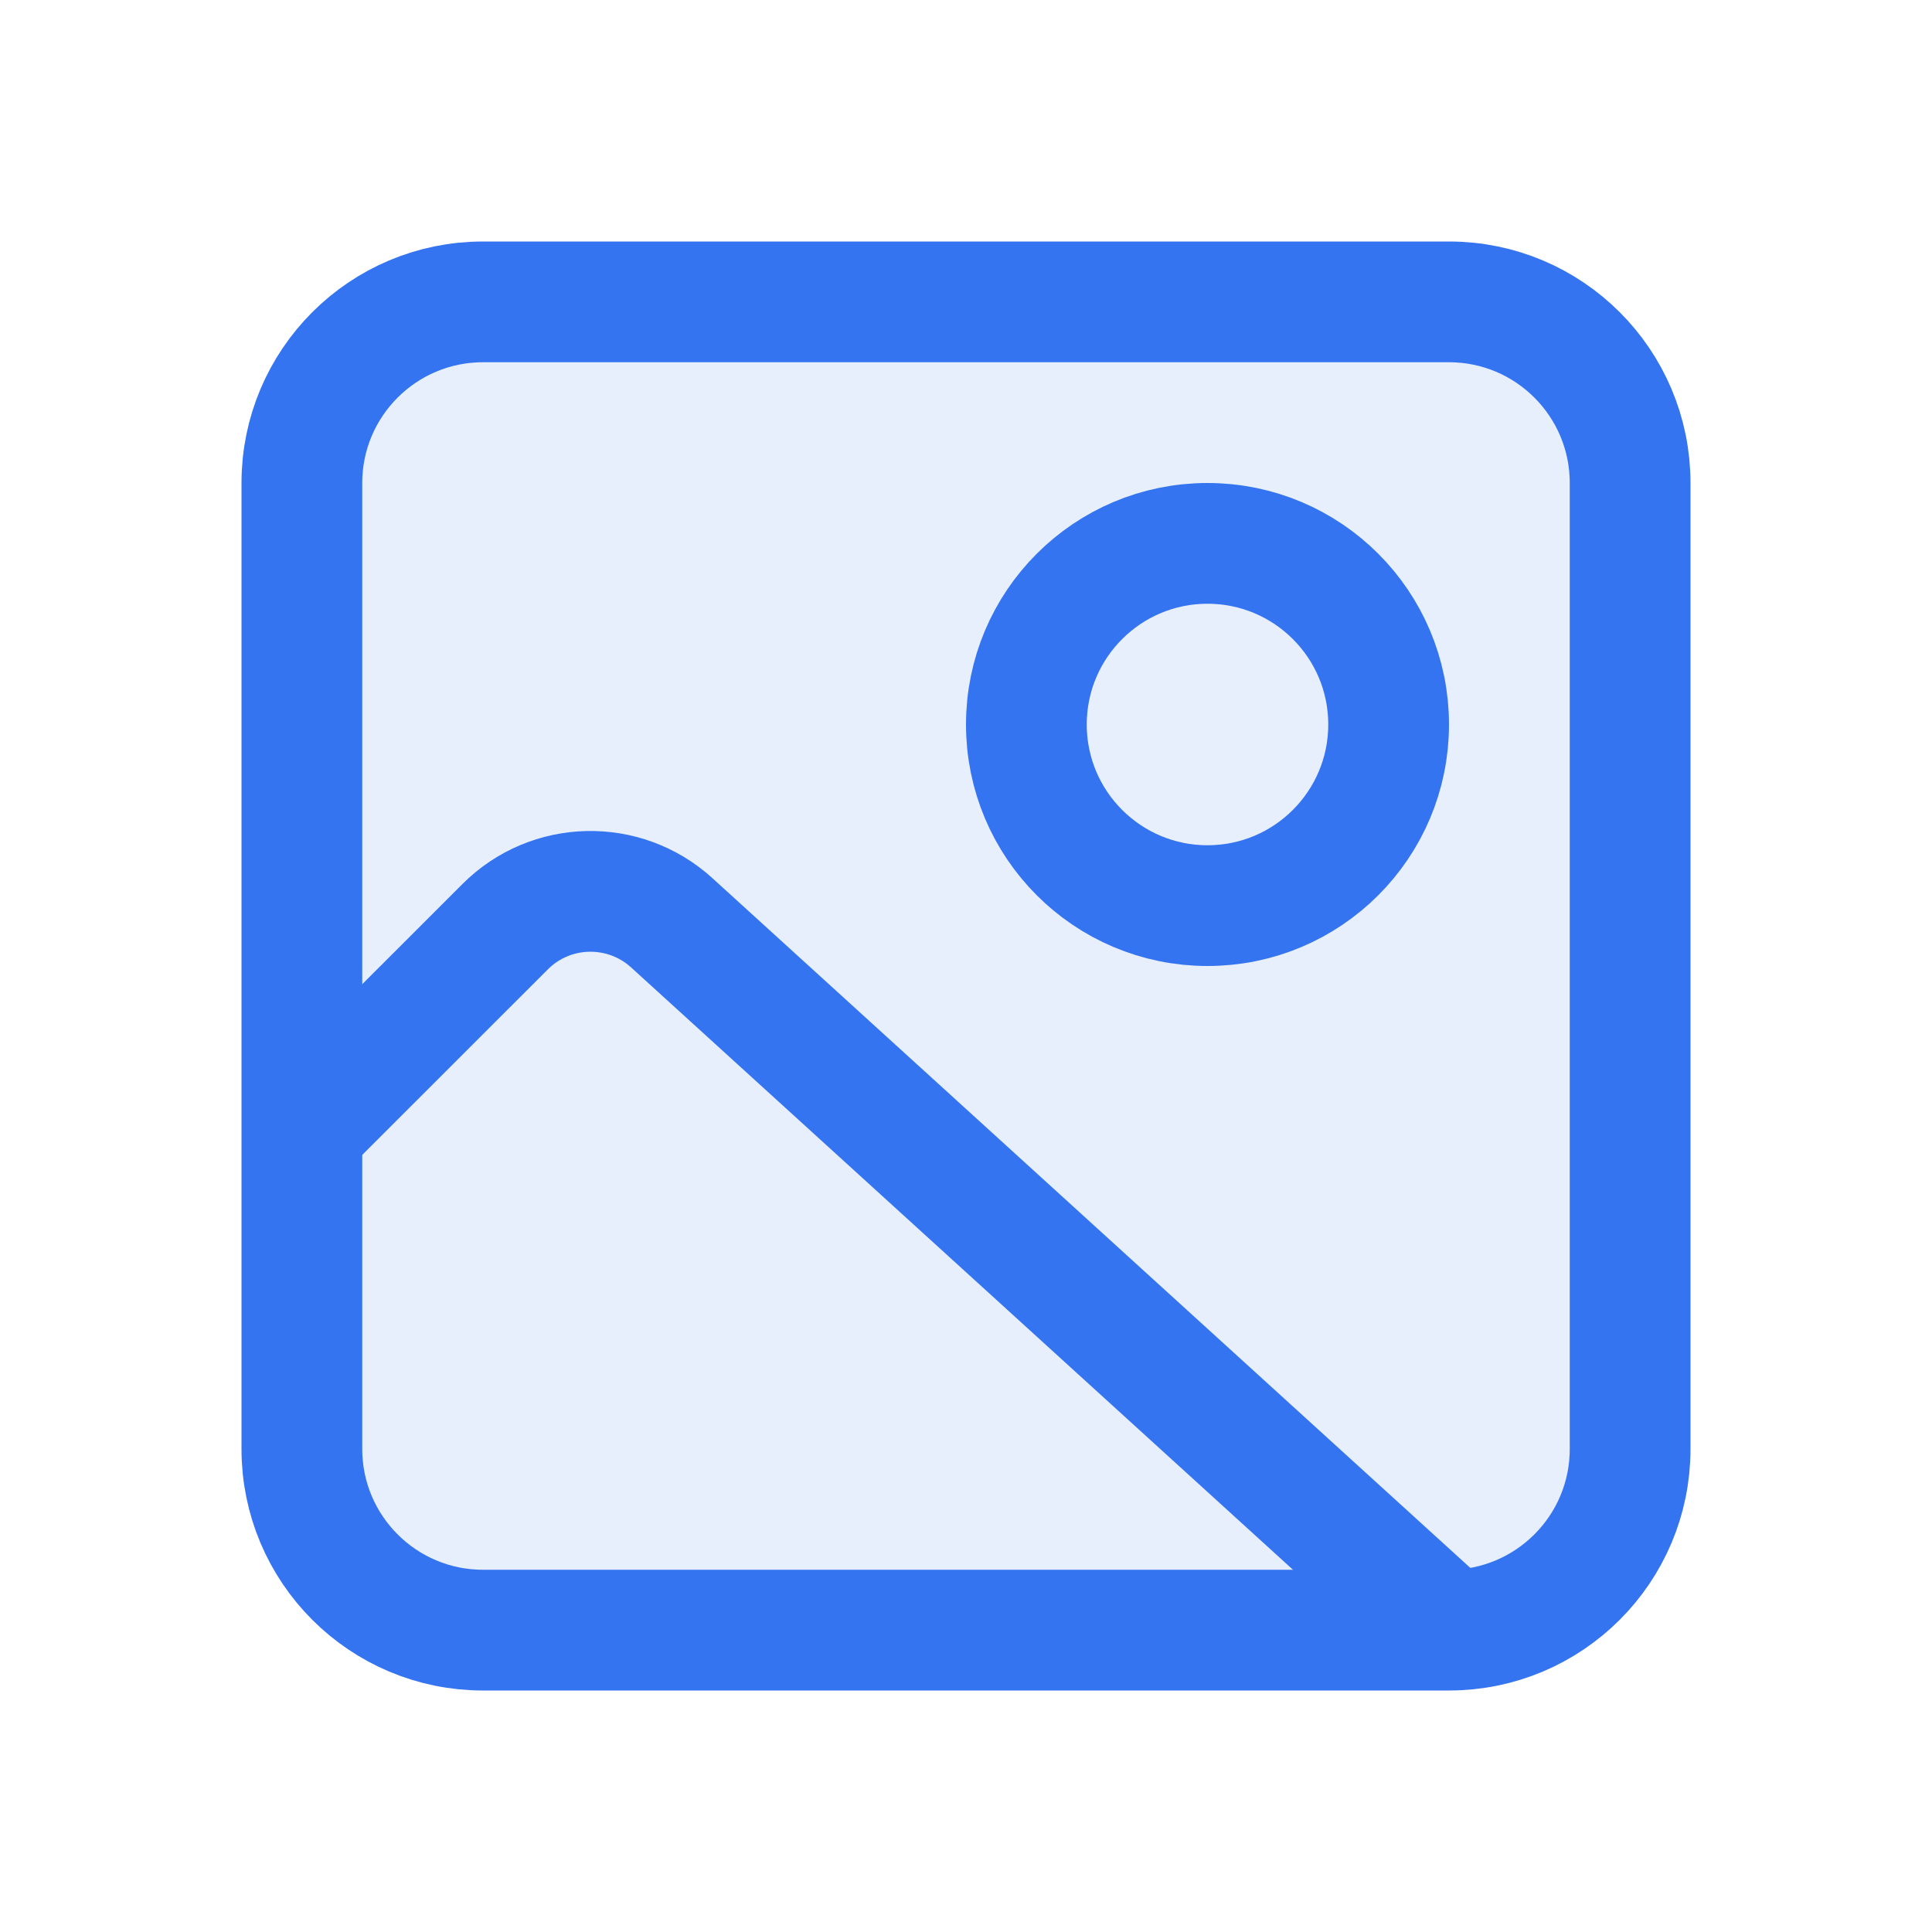
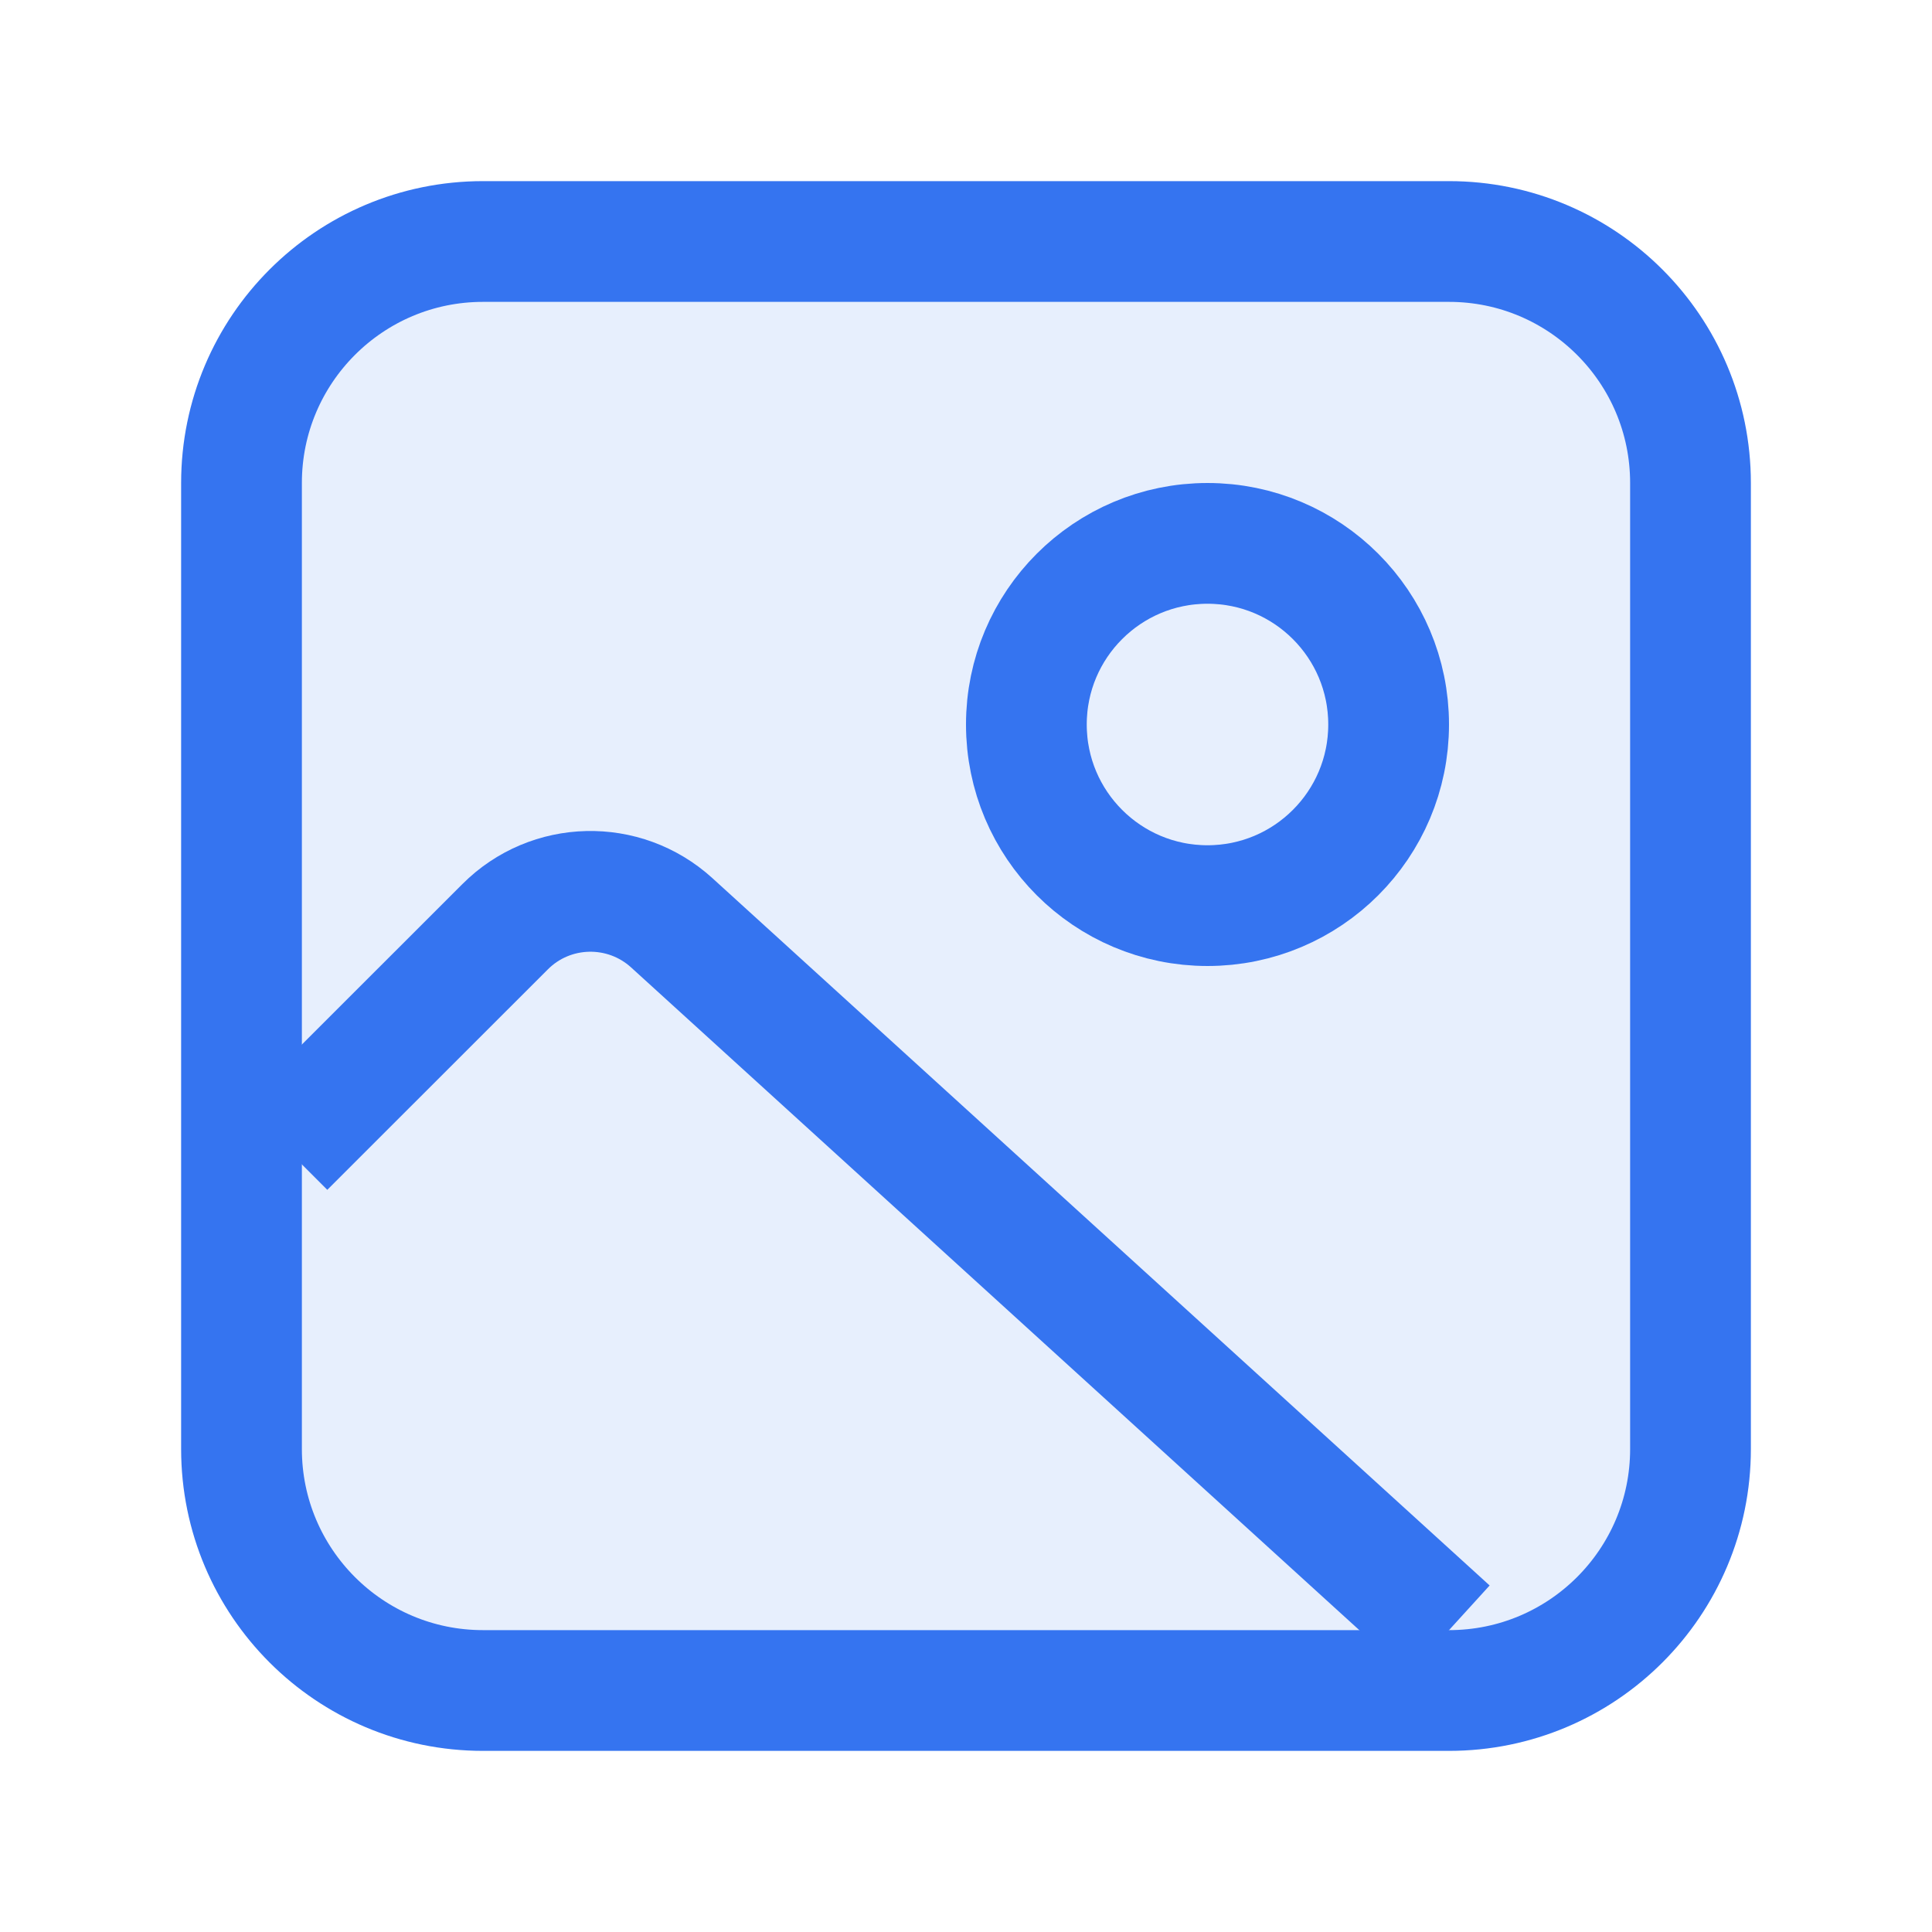
<svg xmlns="http://www.w3.org/2000/svg" width="16" height="16" viewBox="0 0 16 16" fill="none">
-   <rect x="2.5" y="2.5" width="11" height="11" rx="1.5" fill="#E7EFFD" stroke="#3574F0" />
+   <rect x="2" y="2" width="12" height="12" rx="2" fill="#E7EFFD" stroke="#3574F0" />
  <path d="M2.357 9.5L4.183 7.675C4.56 7.297 5.168 7.283 5.563 7.642L12 13.5" stroke="#3574F0" />
  <circle cx="10" cy="6" r="1.5" stroke="#3574F0" />
</svg>
